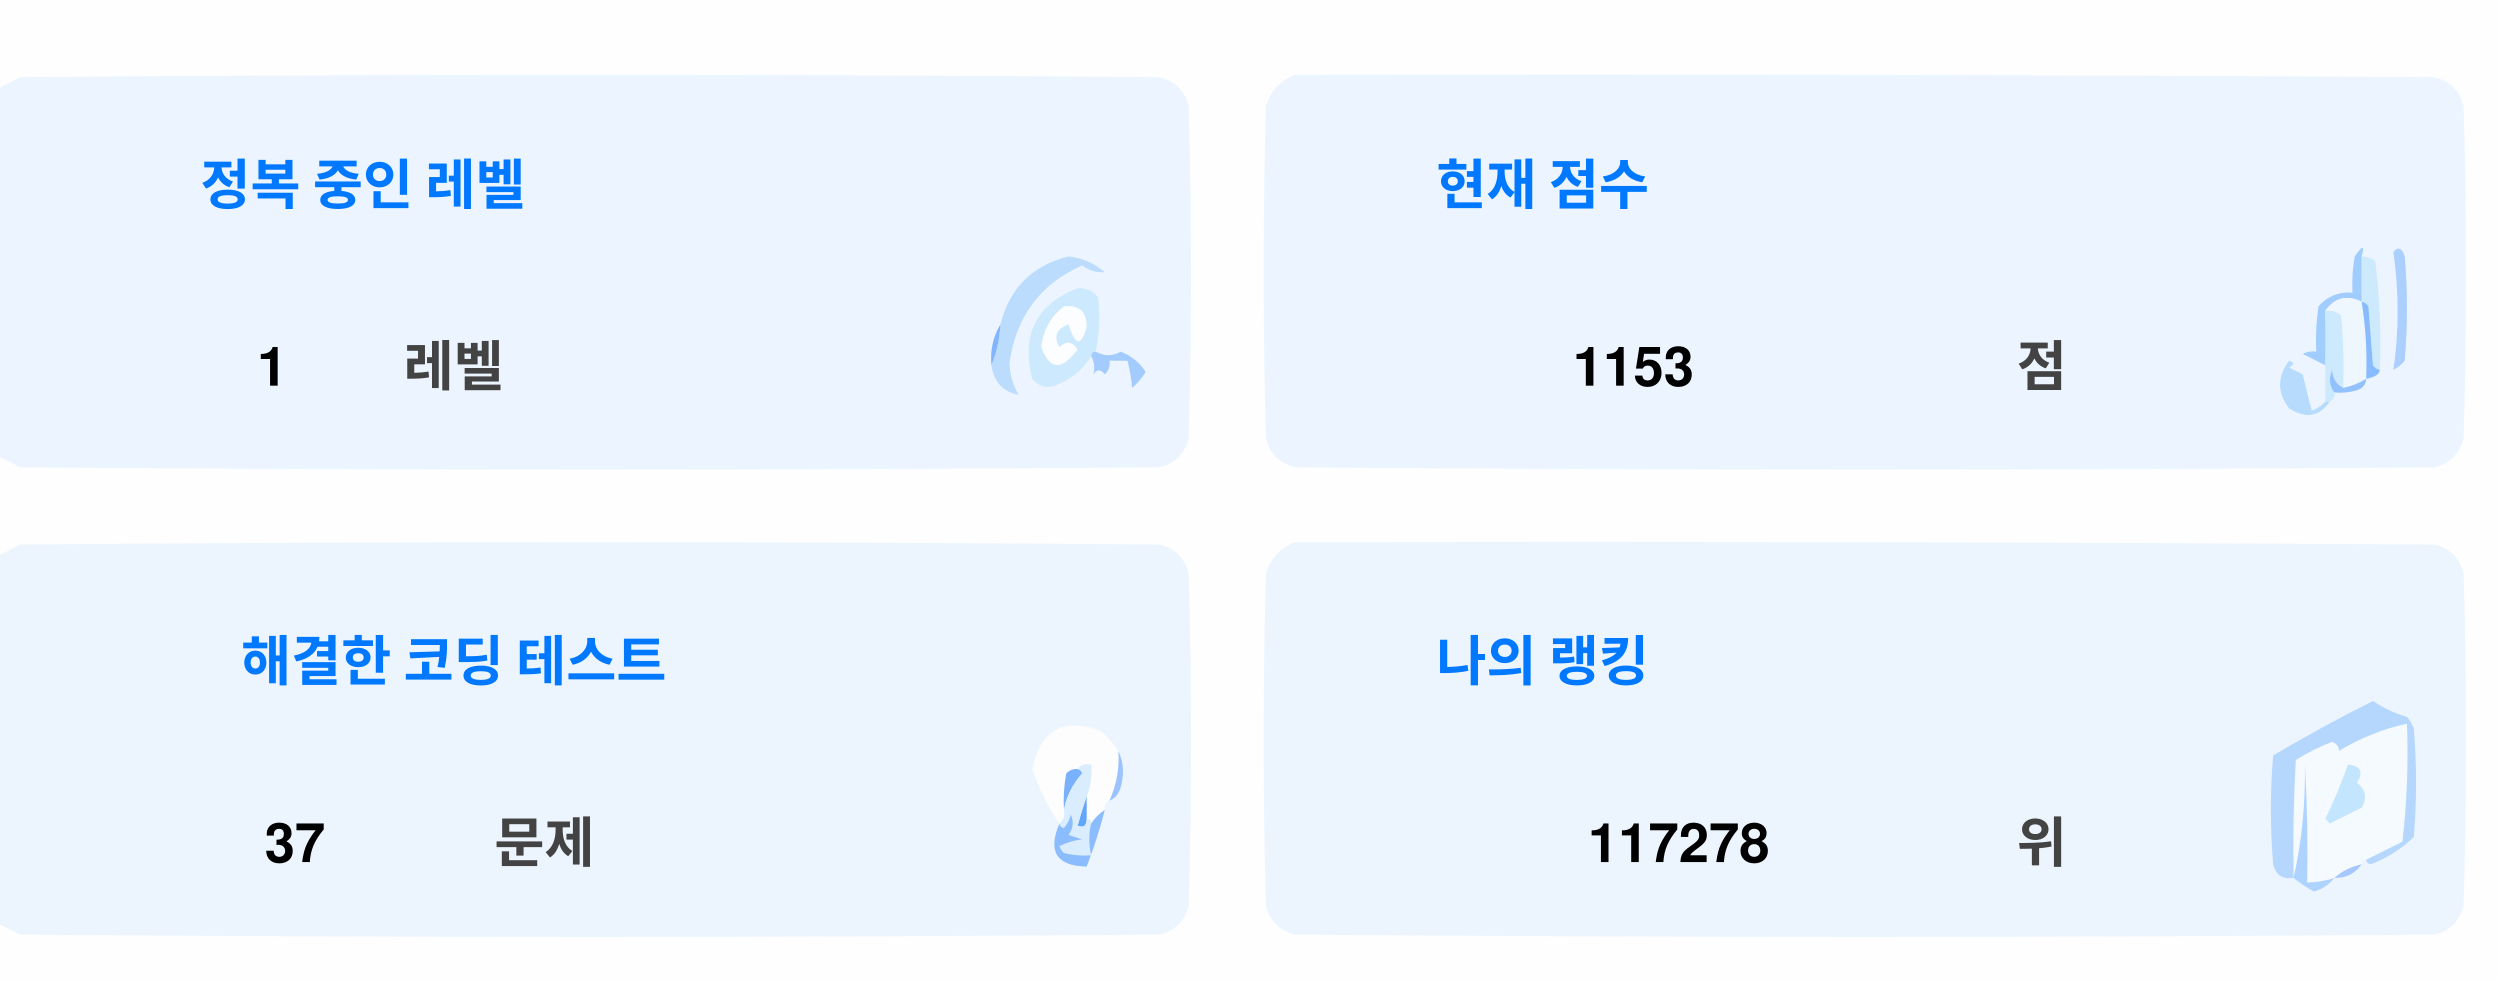
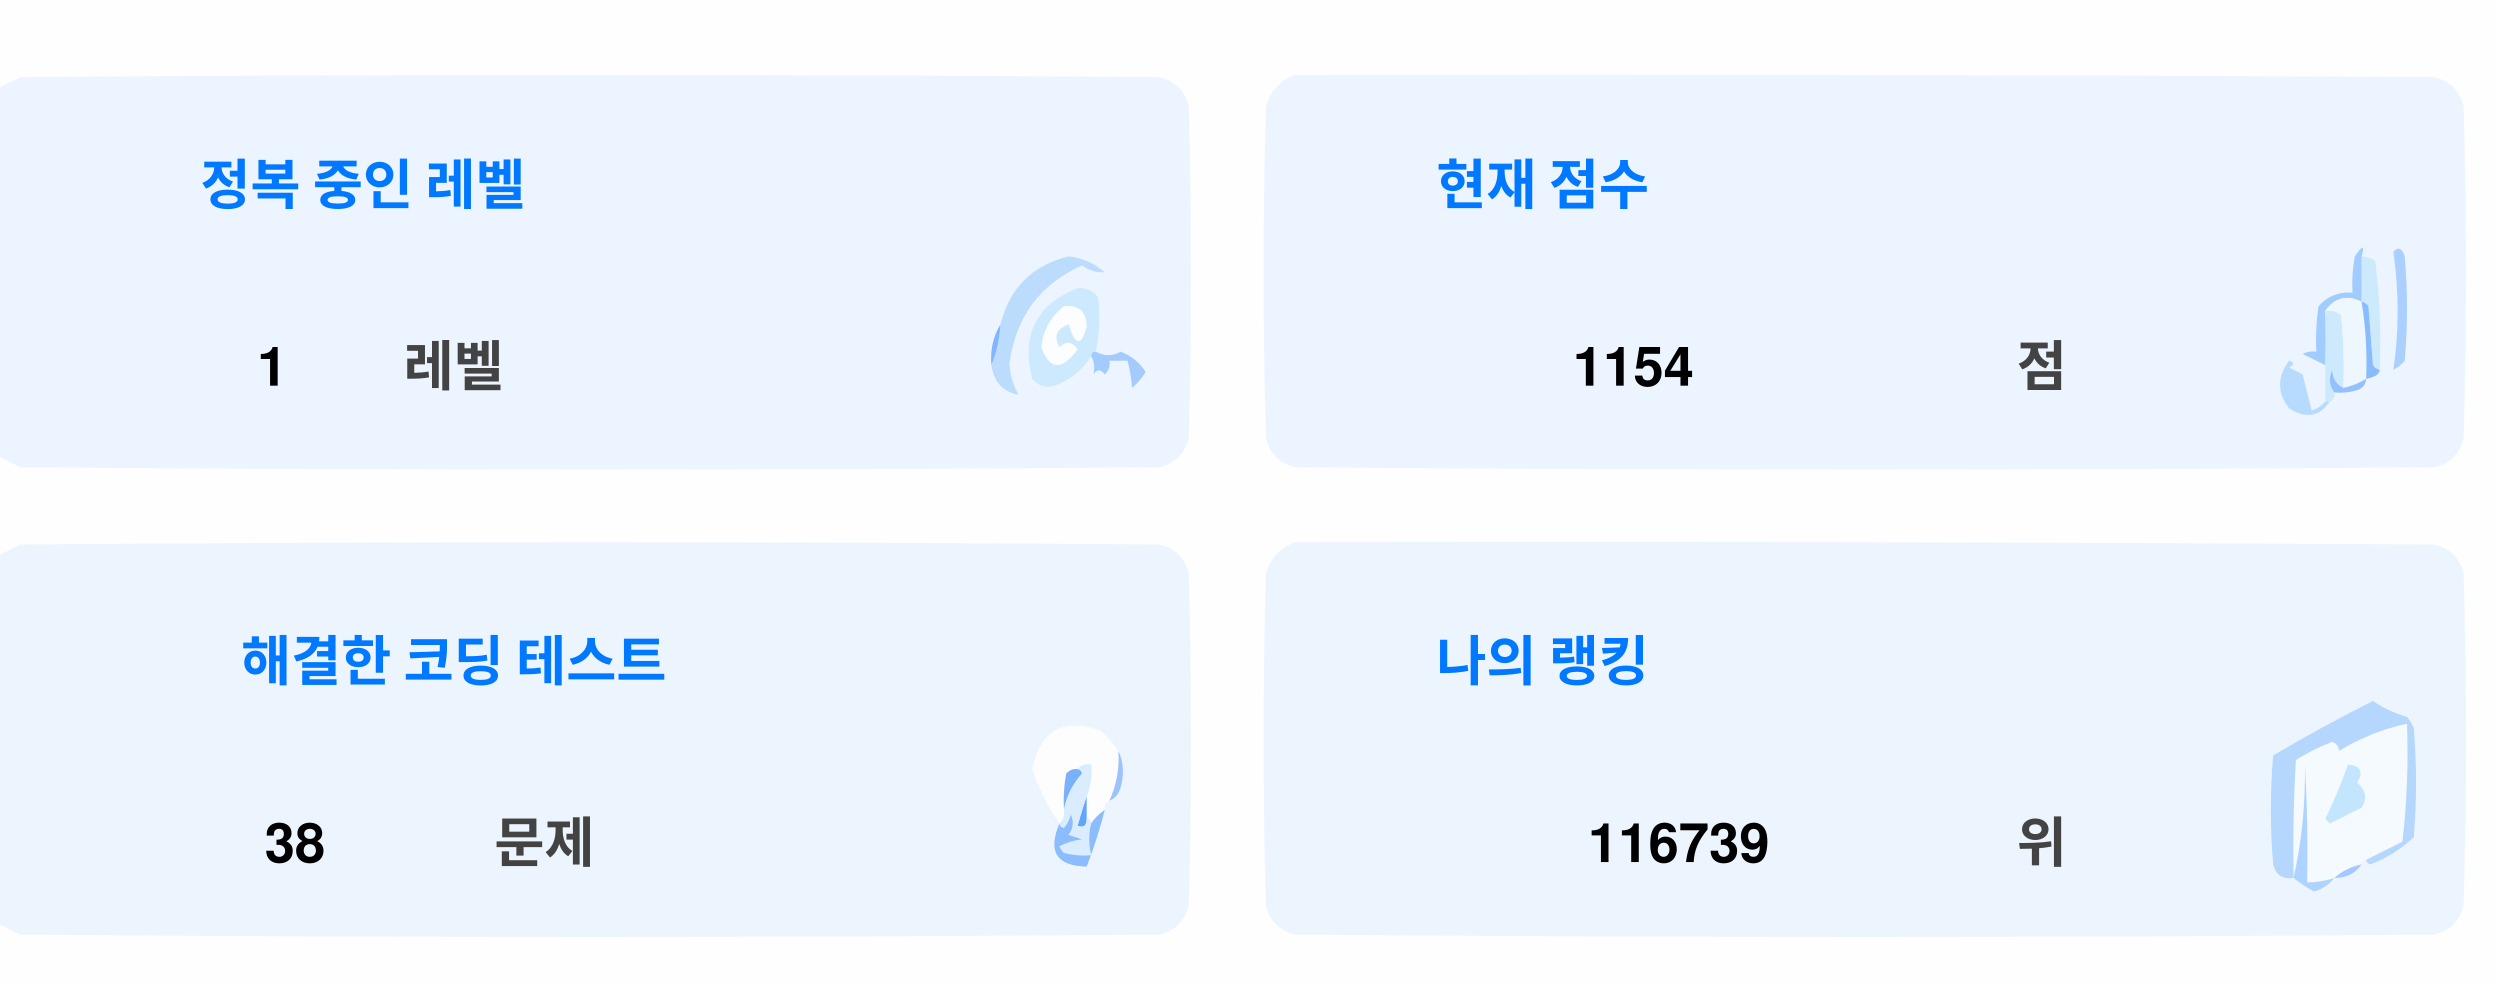
<svg xmlns="http://www.w3.org/2000/svg" version="1.1" width="551px" height="217px" style="shape-rendering:geometricPrecision; text-rendering:geometricPrecision; image-rendering:optimizeQuality; fill-rule:evenodd; clip-rule:evenodd">
  <style>.title {fill: #434343;font-size: 1rem;line-height: 1.5rem;font-weight: bold;font-family: -apple-system, BlinkMacSystemFont, Segoe UI, Helvetica, Arial, sans-serif, Apple Color Emoji, Segoe UI Emoji;}.desc {fill: #434343;font-size: 2.5rem;font-weight: bold;line-height: 1.5rem;font-family: -apple-system, BlinkMacSystemFont, Segoe UI, Helvetica, Arial, sans-serif, Apple Color Emoji, Segoe UI Emoji;}.desc-2 {fill: #434343;font-size: 1rem;font-weight: bold;line-height: 1.5rem;font-family: -apple-system, BlinkMacSystemFont, Segoe UI, Helvetica, Arial, sans-serif, Apple Color Emoji, Segoe UI Emoji;}.text, .desc {animation: twinkling 4s ease-in-out infinite;}@keyframes twinkling {40% { opacity: 1; }50% { opacity: 0.5; }60% { opacity: 1; }70% { opacity: 0.5; }80% { opacity: 1; }}</style>
  <g>
    <path style="opacity:1" fill="#fefefe" d="M -0.5,-0.5 C 183.167,-0.5 366.833,-0.5 550.5,-0.5C 550.5,71.833 550.5,144.167 550.5,216.5C 366.833,216.5 183.167,216.5 -0.5,216.5C -0.5,212.167 -0.5,207.833 -0.5,203.5C 1.14,204.32 2.807,205.153 4.5,206C 88.167,206.667 171.833,206.667 255.5,206C 259,205.167 261.167,203 262,199.5C 262.667,175.167 262.667,150.833 262,126.5C 261.167,123 259,120.833 255.5,120C 171.833,119.333 88.167,119.333 4.5,120C 2.807,120.847 1.14,121.68 -0.5,122.5C -0.5,115.167 -0.5,107.833 -0.5,100.5C 1.14,101.32 2.807,102.153 4.5,103C 88.167,103.667 171.833,103.667 255.5,103C 259,102.167 261.167,100 262,96.5C 262.667,72.167 262.667,47.833 262,23.5C 261.167,20 259,17.833 255.5,17C 171.833,16.333 88.167,16.333 4.5,17C 2.807,17.847 1.14,18.68 -0.5,19.5C -0.5,12.833 -0.5,6.167 -0.5,-0.5 Z" />
  </g>
  <g>
    <path style="opacity:1" fill="#ecf5ff" d="M -0.5,100.5 C -0.5,73.5 -0.5,46.5 -0.5,19.5C 1.14,18.68 2.807,17.847 4.5,17C 88.167,16.333 171.833,16.333 255.5,17C 259,17.833 261.167,20 262,23.5C 262.667,47.833 262.667,72.167 262,96.5C 261.167,100 259,102.167 255.5,103C 171.833,103.667 88.167,103.667 4.5,103C 2.807,102.153 1.14,101.32 -0.5,100.5 Z" />
  </g>
  <g>
    <path style="opacity:1" fill="#ecf5ff" d="M 285.5,16.5 C 369.167,16.333 452.834,16.5 536.5,17C 540,17.833 542.167,20 543,23.5C 543.667,47.833 543.667,72.167 543,96.5C 542.167,100 540,102.167 536.5,103C 452.833,103.667 369.167,103.667 285.5,103C 282,102.167 279.833,100 279,96.5C 278.333,72.167 278.333,47.833 279,23.5C 280.018,19.985 282.185,17.652 285.5,16.5 Z" />
  </g>
  <g>
    <path style="opacity:1" fill="#cdeafd" d="M 520.5,56.5 C 521.583,56.539 522.583,56.873 523.5,57.5C 524.498,65.472 524.831,73.472 524.5,81.5C 523.883,81.389 523.383,81.056 523,80.5C 522.667,76.167 522.333,71.833 522,67.5C 521.617,66.944 521.117,66.611 520.5,66.5C 520.5,63.167 520.5,59.833 520.5,56.5 Z" />
  </g>
  <g>
    <path style="opacity:1" fill="#abcfff" d="M 527.5,55.5 C 528.566,54.308 529.399,54.641 530,56.5C 530.667,64.167 530.667,71.833 530,79.5C 529.311,80.357 528.478,81.023 527.5,81.5C 528.758,73.08 528.758,64.414 527.5,55.5 Z" />
  </g>
  <g>
    <path style="opacity:1" fill="#bbdcfd" d="M 218.5,80.5 C 219.657,77.727 220.324,74.727 220.5,71.5C 222.49,63.51 227.49,58.51 235.5,56.5C 238.528,56.847 241.194,58.014 243.5,60C 241.744,60.141 240.078,59.641 238.5,58.5C 229.247,62.607 223.914,69.773 222.5,80C 222.565,82.526 223.232,84.859 224.5,87C 221.07,86.397 219.07,84.231 218.5,80.5 Z" />
  </g>
  <g>
    <path style="opacity:1" fill="#cde9fd" d="M 241.5,77.5 C 240.833,77.5 240.5,77.833 240.5,78.5C 238.628,81.529 235.961,83.695 232.5,85C 230.536,85.624 228.869,85.124 227.5,83.5C 225.021,73.791 228.354,67.124 237.5,63.5C 239.374,63.39 240.874,64.056 242,65.5C 242.497,69.524 242.331,73.524 241.5,77.5 Z" />
  </g>
  <g>
    <path style="opacity:1" fill="#fcfdfe" d="M 234.5,67.5 C 237.826,67.162 239.493,68.662 239.5,72C 238.334,76.434 237,76.267 235.5,71.5C 232.832,72.515 232.166,74.182 233.5,76.5C 235.017,75.089 236.351,75.256 237.5,77C 234.006,81.771 231.34,81.605 229.5,76.5C 229.904,72.771 231.571,69.771 234.5,67.5 Z" />
  </g>
  <g>
    <path style="opacity:1" fill="#a1ccfe" d="M 520.5,56.5 C 520.5,59.833 520.5,63.167 520.5,66.5C 517.238,64.922 514.572,65.589 512.5,68.5C 512.617,72.81 512.617,76.81 512.5,80.5C 510.86,79.68 509.193,78.847 507.5,78C 508.448,77.517 509.448,77.35 510.5,77.5C 510.335,74.15 510.502,70.817 511,67.5C 512.995,65.253 515.495,64.253 518.5,64.5C 518.336,61.813 518.503,59.146 519,56.5C 520.731,53.969 521.231,53.969 520.5,56.5 Z" />
  </g>
  <g>
    <path style="opacity:1" fill="#cde9fd" d="M 512.5,68.5 C 513.822,68.33 514.989,68.663 516,69.5C 516.499,74.823 516.666,80.156 516.5,85.5C 514.955,84.77 514.122,83.437 514,81.5C 513.22,83.387 513.387,85.054 514.5,86.5C 514.672,87.492 514.338,88.158 513.5,88.5C 513.167,88.5 512.833,88.5 512.5,88.5C 512.5,85.833 512.5,83.167 512.5,80.5C 512.617,76.81 512.617,72.81 512.5,68.5 Z" />
  </g>
  <g>
    <path style="opacity:1" fill="#eef6fe" d="M 520.5,66.5 C 521.407,72.106 521.74,77.773 521.5,83.5C 519.95,84.441 518.284,85.108 516.5,85.5C 516.666,80.156 516.499,74.823 516,69.5C 514.989,68.663 513.822,68.33 512.5,68.5C 514.572,65.589 517.238,64.922 520.5,66.5 Z" />
  </g>
  <g>
    <path style="opacity:1" fill="#88bcff" d="M 520.5,66.5 C 521.117,66.611 521.617,66.944 522,67.5C 522.333,71.833 522.667,76.167 523,80.5C 523.383,81.056 523.883,81.389 524.5,81.5C 524.445,82.469 523.445,83.136 521.5,83.5C 521.74,77.773 521.407,72.106 520.5,66.5 Z" />
  </g>
  <g>
    <path style="opacity:1" fill="#82b5fe" d="M 220.5,71.5 C 220.324,74.727 219.657,77.727 218.5,80.5C 218.215,77.171 218.882,74.171 220.5,71.5 Z" />
  </g>
  <g>
    <path style="opacity:1" fill="#a3cbfe" d="M 240.5,78.5 C 240.5,77.833 240.833,77.5 241.5,77.5C 243.391,78.536 245.224,78.536 247,77.5C 249.391,78.429 251.225,79.929 252.5,82C 251.681,83.319 250.681,84.486 249.5,85.5C 249.409,83.777 249.075,81.777 248.5,79.5C 247.167,79.5 245.833,79.5 244.5,79.5C 244.719,80.675 244.386,81.675 243.5,82.5C 242.575,81.359 241.741,81.359 241,82.5C 241.331,80.981 241.164,79.648 240.5,78.5 Z" />
  </g>
  <g>
    <path style="opacity:1" fill="#b7dbfd" d="M 512.5,88.5 C 512.833,88.5 513.167,88.5 513.5,88.5C 511.199,91.857 508.199,92.357 504.5,90C 501.872,86.535 501.872,83.035 504.5,79.5C 505.696,79.846 505.696,80.346 504.5,81C 505.5,81.5 506.5,82 507.5,82.5C 508.167,85.167 508.833,87.833 509.5,90.5C 510.739,90.058 511.739,89.391 512.5,88.5 Z" />
  </g>
  <g>
    <path style="opacity:1" fill="#92c1fe" d="M 516.5,85.5 C 518.284,85.108 519.95,84.441 521.5,83.5C 521.423,84.75 520.756,85.583 519.5,86C 517.866,86.493 516.199,86.66 514.5,86.5C 513.387,85.054 513.22,83.387 514,81.5C 514.122,83.437 514.955,84.77 516.5,85.5 Z" />
  </g>
  <g>
    <path style="opacity:1" fill="#ecf5fe" d="M -0.5,203.5 C -0.5,176.5 -0.5,149.5 -0.5,122.5C 1.14,121.68 2.807,120.847 4.5,120C 88.167,119.333 171.833,119.333 255.5,120C 259,120.833 261.167,123 262,126.5C 262.667,150.833 262.667,175.167 262,199.5C 261.167,203 259,205.167 255.5,206C 171.833,206.667 88.167,206.667 4.5,206C 2.807,205.153 1.14,204.32 -0.5,203.5 Z" />
  </g>
  <g>
    <path style="opacity:1" fill="#ecf5fe" d="M 285.5,119.5 C 369.167,119.333 452.834,119.5 536.5,120C 540,120.833 542.167,123 543,126.5C 543.667,150.833 543.667,175.167 543,199.5C 542.167,203 540,205.167 536.5,206C 452.833,206.667 369.167,206.667 285.5,206C 282,205.167 279.833,203 279,199.5C 278.333,175.167 278.333,150.833 279,126.5C 280.018,122.985 282.185,120.652 285.5,119.5 Z" />
  </g>
  <g>
    <path style="opacity:1" fill="#fdfdfe" d="M 246.5,165.5 C 246.758,169.367 246.092,173.034 244.5,176.5C 243.662,176.842 243.328,177.508 243.5,178.5C 242.272,179.306 241.272,180.306 240.5,181.5C 240.5,180.833 240.167,180.5 239.5,180.5C 239.5,178.833 239.5,177.167 239.5,175.5C 240.369,173.283 240.702,170.95 240.5,168.5C 239.209,168.263 238.209,168.596 237.5,169.5C 236.504,169.414 235.671,169.748 235,170.5C 234.503,173.146 234.336,175.813 234.5,178.5C 234.737,179.791 234.404,180.791 233.5,181.5C 230.986,177.806 228.986,173.806 227.5,169.5C 229.309,160.957 234.309,158.124 242.5,161C 244.07,162.397 245.404,163.897 246.5,165.5 Z" />
  </g>
  <g>
    <path style="opacity:1" fill="#f5faff" d="M 521.5,189.5 C 520.833,189.5 520.5,189.833 520.5,190.5C 518.181,190.992 516.181,191.992 514.5,193.5C 512.565,194.15 510.565,194.483 508.5,194.5C 508.666,185.827 508.5,177.16 508,168.5C 508.141,177.227 507.308,185.56 505.5,193.5C 505.334,184.827 505.5,176.16 506,167.5C 508.527,165.903 511.194,164.57 514,163.5C 515.011,163.892 515.511,164.559 515.5,165.5C 520.21,162.641 525.21,160.641 530.5,159.5C 530.831,168.192 530.498,176.859 529.5,185.5C 526.807,186.847 524.14,188.18 521.5,189.5 Z" />
  </g>
  <g>
    <path style="opacity:1" fill="#b6d7fd" d="M 521.5,189.5 C 524.14,188.18 526.807,186.847 529.5,185.5C 530.498,176.859 530.831,168.192 530.5,159.5C 525.21,160.641 520.21,162.641 515.5,165.5C 515.511,164.559 515.011,163.892 514,163.5C 511.194,164.57 508.527,165.903 506,167.5C 505.5,176.16 505.334,184.827 505.5,193.5C 503.089,193.863 501.589,192.863 501,190.5C 500.333,182.5 500.333,174.5 501,166.5C 508.173,162.246 515.507,158.246 523,154.5C 525.304,156.068 527.804,157.235 530.5,158C 531.126,158.75 531.626,159.584 532,160.5C 532.667,168.5 532.667,176.5 532,184.5C 529.292,187.111 526.125,189.111 522.5,190.5C 521.893,190.376 521.56,190.043 521.5,189.5 Z" />
  </g>
  <g>
    <path style="opacity:1" fill="#c3e5fe" d="M 517.5,168.5 C 520.317,168.801 520.984,170.134 519.5,172.5C 521.439,174.122 521.772,175.956 520.5,178C 518.167,179.167 515.833,180.333 513.5,181.5C 513.167,181.167 512.833,180.833 512.5,180.5C 514.414,176.515 516.081,172.515 517.5,168.5 Z" />
  </g>
  <g>
    <path style="opacity:1" fill="#7ab1fc" d="M 237.5,169.5 C 238.043,169.56 238.376,169.893 238.5,170.5C 236.395,172.836 235.062,175.503 234.5,178.5C 234.336,175.813 234.503,173.146 235,170.5C 235.671,169.748 236.504,169.414 237.5,169.5 Z" />
  </g>
  <g>
    <path style="opacity:1" fill="#afd3ff" d="M 514.5,193.5 C 513.378,194.947 511.878,195.947 510,196.5C 508.348,195.601 506.848,194.601 505.5,193.5C 507.308,185.56 508.141,177.227 508,168.5C 508.5,177.16 508.666,185.827 508.5,194.5C 510.565,194.483 512.565,194.15 514.5,193.5 Z" />
  </g>
  <g>
    <path style="opacity:1" fill="#9cc3fd" d="M 246.5,165.5 C 247.634,167.966 247.801,170.633 247,173.5C 246.623,174.942 245.79,175.942 244.5,176.5C 246.092,173.034 246.758,169.367 246.5,165.5 Z" />
  </g>
  <g>
    <path style="opacity:1" fill="#62a6fc" d="M 239.5,175.5 C 239.5,177.167 239.5,178.833 239.5,180.5C 239.483,182.028 238.816,182.528 237.5,182C 238.117,179.723 238.784,177.556 239.5,175.5 Z" />
  </g>
  <g>
    <path style="opacity:1" fill="#daedfe" d="M 237.5,169.5 C 238.209,168.596 239.209,168.263 240.5,168.5C 240.702,170.95 240.369,173.283 239.5,175.5C 238.784,177.556 238.117,179.723 237.5,182C 238.816,182.528 239.483,182.028 239.5,180.5C 240.167,180.5 240.5,180.833 240.5,181.5C 239.918,183.669 239.918,186.002 240.5,188.5C 238.473,188.662 236.473,188.495 234.5,188C 234.043,187.586 233.709,187.086 233.5,186.5C 235.078,185.702 236.744,185.202 238.5,185C 237.5,184.667 236.5,184.333 235.5,184C 236.554,182.612 236.72,181.112 236,179.5C 235.751,180.624 235.251,181.624 234.5,182.5C 233.893,182.376 233.56,182.043 233.5,181.5C 234.404,180.791 234.737,179.791 234.5,178.5C 235.062,175.503 236.395,172.836 238.5,170.5C 238.376,169.893 238.043,169.56 237.5,169.5 Z" />
  </g>
  <g>
    <path style="opacity:1" fill="#8bbcfd" d="M 243.5,178.5 C 242.395,182.803 241.062,186.969 239.5,191C 232.857,190.847 230.857,187.68 233.5,181.5C 233.56,182.043 233.893,182.376 234.5,182.5C 235.251,181.624 235.751,180.624 236,179.5C 236.72,181.112 236.554,182.612 235.5,184C 236.5,184.333 237.5,184.667 238.5,185C 236.744,185.202 235.078,185.702 233.5,186.5C 233.709,187.086 234.043,187.586 234.5,188C 236.473,188.495 238.473,188.662 240.5,188.5C 239.918,186.002 239.918,183.669 240.5,181.5C 241.272,180.306 242.272,179.306 243.5,178.5 Z" />
  </g>
  <g>
    <path style="opacity:1" fill="#a4c8ff" d="M 520.5,190.5 C 519.089,192.539 517.089,193.539 514.5,193.5C 516.181,191.992 518.181,190.992 520.5,190.5 Z" />
  </g>
  <text text-anchor="middle" x="80" y="45" class="title" style="fill:#0078ff;" stroke="#none" stroke-width="1">정복 중인 레벨</text>
  <text text-anchor="middle" x="60" y="85" class="desc" style="fill:#000000;" stroke="#none" stroke-width="1">1</text>
  <text text-anchor="middle" x="100" y="85" class="desc-2" style="fill:#434343;" stroke="#none" stroke-width="1">레벨</text>
  <text text-anchor="middle" x="340" y="45" class="title" style="fill:#0078ff;" stroke="#none" stroke-width="1">현재 점수</text>
-   <text text-anchor="middle" x="360" y="85" class="desc" style="fill:#000000;" stroke="#none" stroke-width="1">1153</text>
+   <text text-anchor="middle" x="360" y="85" class="desc" style="fill:#000000;" stroke="#none" stroke-width="1">1154</text>
  <text text-anchor="middle" x="450" y="85" class="desc-2" style="fill:#434343;" stroke="#none" stroke-width="1">점</text>
  <text text-anchor="middle" x="100" y="150" class="title" style="fill:#0078ff;" stroke="#none" stroke-width="1">해결한 코딩 테스트</text>
-   <text text-anchor="middle" x="65" y="190" class="desc" style="fill:#000000;" stroke="#none" stroke-width="1">37</text>
+   <text text-anchor="middle" x="65" y="190" class="desc" style="fill:#000000;" stroke="#none" stroke-width="1">38</text>
  <text text-anchor="middle" x="120" y="190" class="desc-2" style="fill:#434343;" stroke="#none" stroke-width="1">문제</text>
  <text text-anchor="middle" x="340" y="150" class="title" style="fill:#0078ff;" stroke="#none" stroke-width="1">나의 랭킹</text>
-   <text text-anchor="middle" x="370" y="190" class="desc" style="fill:#000000;" stroke="#none" stroke-width="1">117278</text>
+   <text text-anchor="middle" x="370" y="190" class="desc" style="fill:#000000;" stroke="#none" stroke-width="1">116739</text>
  <text text-anchor="middle" x="450" y="190" class="desc-2" style="fill:#434343;" stroke="#none" stroke-width="1">위</text>
</svg>
